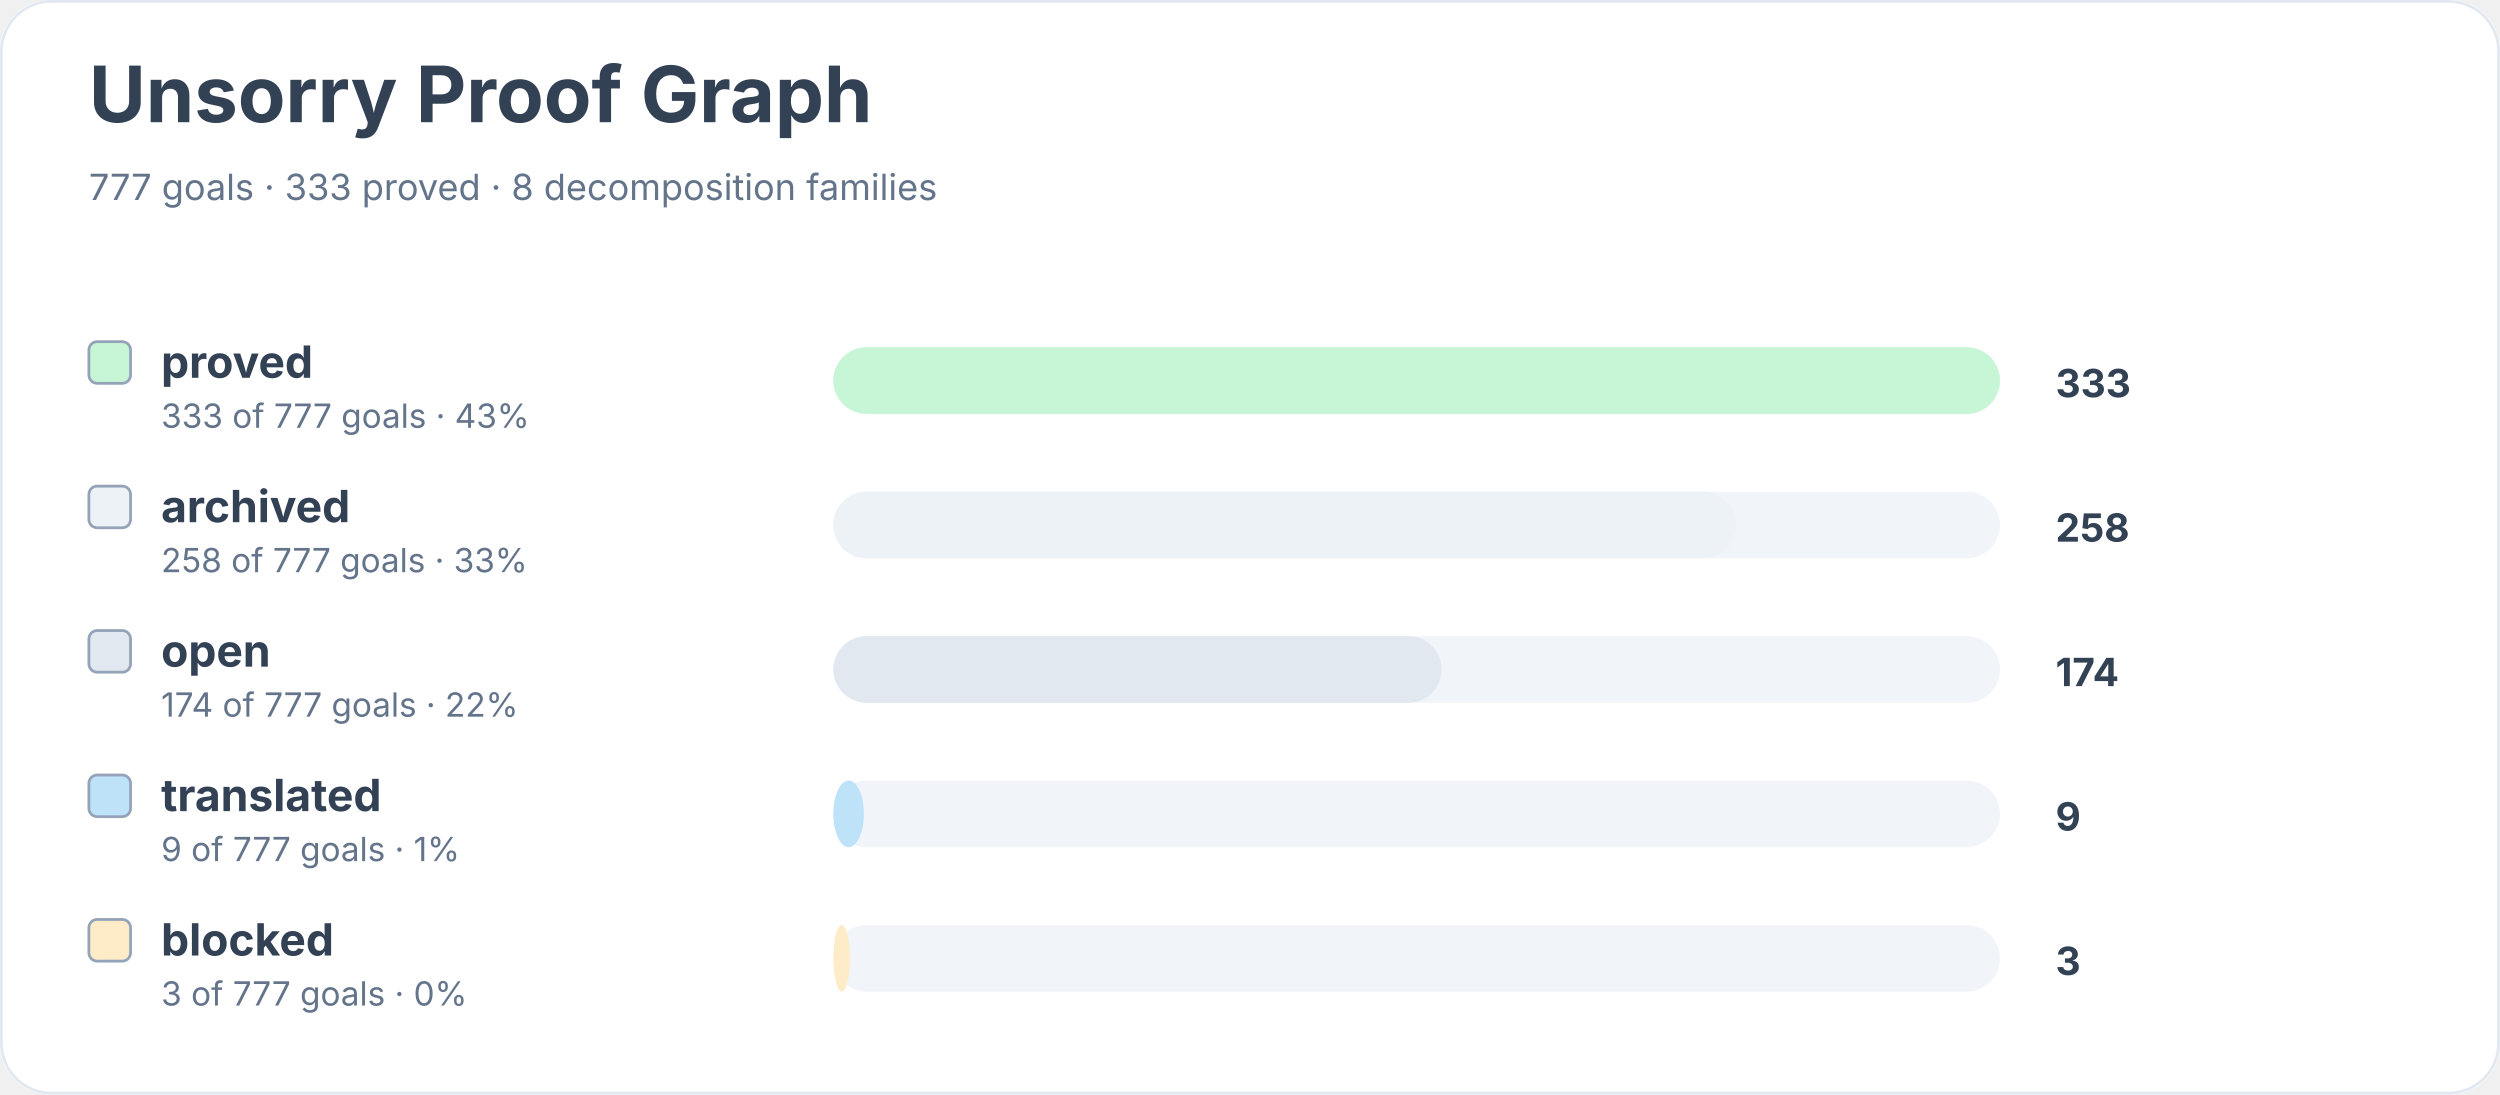
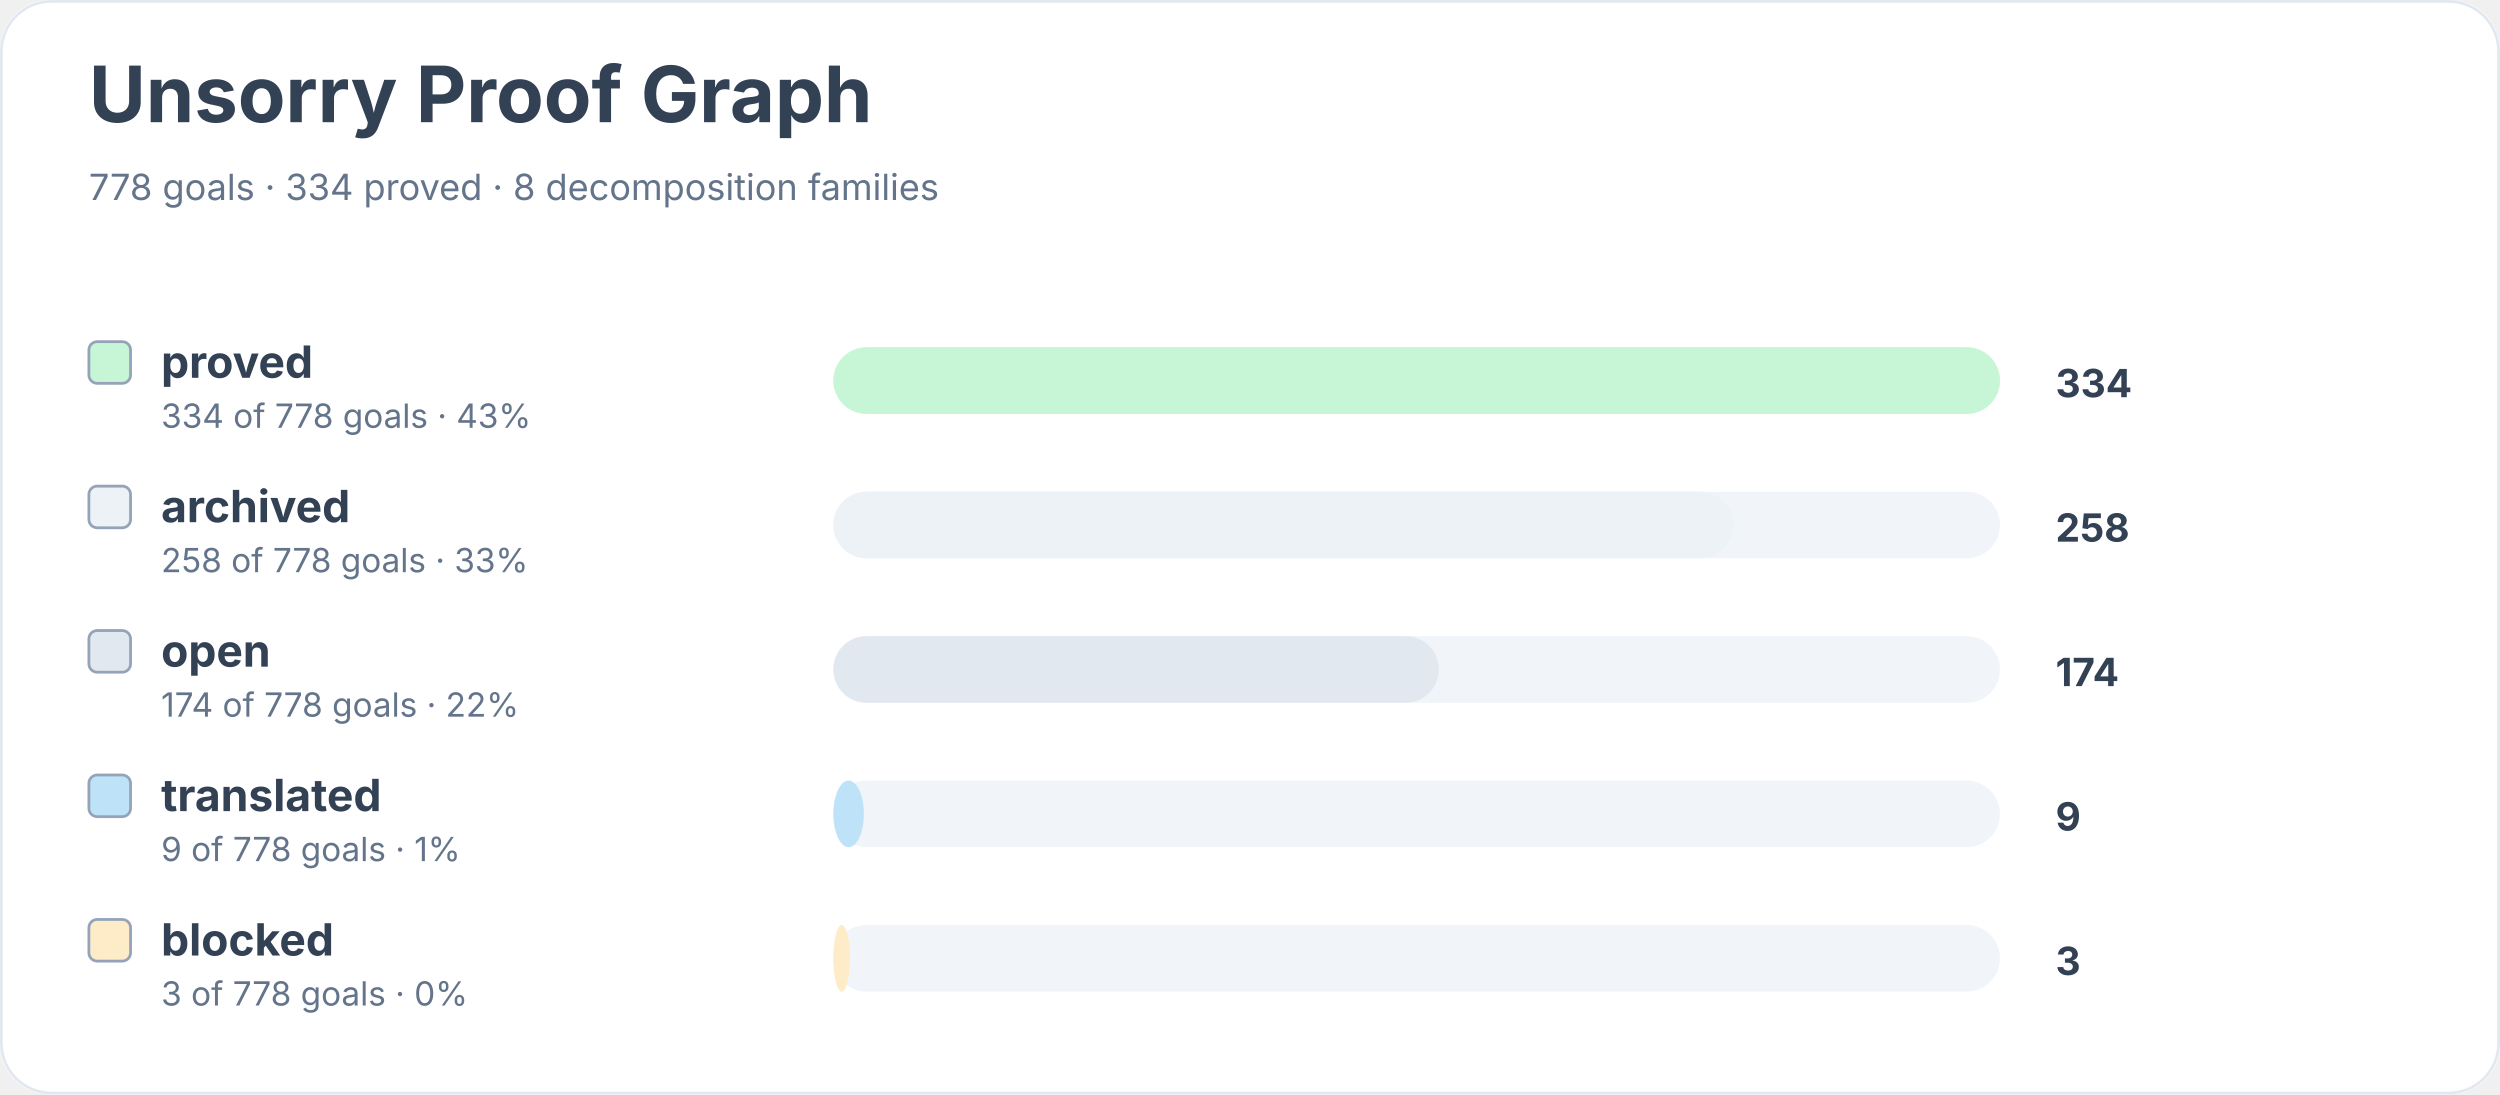
<svg xmlns="http://www.w3.org/2000/svg" width="900" height="394" viewBox="0 0 900 394" role="img" aria-labelledby="title desc">
  <rect width="900" height="100%" rx="18" fill="#ffffff" />
  <rect x="0.5" y="0.5" width="899" height="393" rx="18" fill="none" stroke="#e2e8f0" />
  <text x="32" y="44" font-family="Inter, system-ui, sans-serif" font-size="28" font-weight="700" fill="#334155">Unsorry Proof Graph</text>
-   <text x="32" y="72" font-family="Inter, system-ui, sans-serif" font-size="13" fill="#64748b">777 goals · 333 proved · 8 decomposition families</text>
+   <text x="32" y="72" font-family="Inter, system-ui, sans-serif" font-size="13" fill="#64748b">778 goals · 334 proved · 8 decomposition families</text>
  <rect x="32" y="123" width="15" height="15" rx="3" fill="#c6f6d5" stroke="#94a3b8" />
  <text x="58" y="136" font-family="Inter, system-ui, sans-serif" font-size="16" font-weight="650" fill="#334155">proved</text>
-   <text x="58" y="154" font-family="Inter, system-ui, sans-serif" font-size="12" fill="#64748b">333 of 777 goals · 43%</text>
+   <text x="58" y="154" font-family="Inter, system-ui, sans-serif" font-size="12" fill="#64748b">334 of 778 goals · 43%</text>
  <rect x="300" y="125" width="420" height="24" rx="12" fill="#f1f5f9" />
  <rect x="300" y="125" width="420" height="24" rx="12" fill="#c6f6d5" />
-   <text x="740" y="143" font-family="Inter, system-ui, sans-serif" font-size="14" font-weight="700" fill="#334155">333</text>
+   <text x="740" y="143" font-family="Inter, system-ui, sans-serif" font-size="14" font-weight="700" fill="#334155">334</text>
  <rect x="32" y="175" width="15" height="15" rx="3" fill="#edf2f7" stroke="#94a3b8" />
  <text x="58" y="188" font-family="Inter, system-ui, sans-serif" font-size="16" font-weight="650" fill="#334155">archived</text>
-   <text x="58" y="206" font-family="Inter, system-ui, sans-serif" font-size="12" fill="#64748b">258 of 777 goals · 33%</text>
+   <text x="58" y="206" font-family="Inter, system-ui, sans-serif" font-size="12" fill="#64748b">258 of 778 goals · 33%</text>
  <rect x="300" y="177" width="420" height="24" rx="12" fill="#f1f5f9" />
-   <rect x="300" y="177" width="325" height="24" rx="12" fill="#edf2f7" />
+   <rect x="300" y="177" width="324" height="24" rx="12" fill="#edf2f7" />
  <text x="740" y="195" font-family="Inter, system-ui, sans-serif" font-size="14" font-weight="700" fill="#334155">258</text>
  <rect x="32" y="227" width="15" height="15" rx="3" fill="#e2e8f0" stroke="#94a3b8" />
  <text x="58" y="240" font-family="Inter, system-ui, sans-serif" font-size="16" font-weight="650" fill="#334155">open</text>
-   <text x="58" y="258" font-family="Inter, system-ui, sans-serif" font-size="12" fill="#64748b">174 of 777 goals · 22%</text>
+   <text x="58" y="258" font-family="Inter, system-ui, sans-serif" font-size="12" fill="#64748b">174 of 778 goals · 22%</text>
  <rect x="300" y="229" width="420" height="24" rx="12" fill="#f1f5f9" />
-   <rect x="300" y="229" width="219" height="24" rx="12" fill="#e2e8f0" />
+   <rect x="300" y="229" width="218" height="24" rx="12" fill="#e2e8f0" />
  <text x="740" y="247" font-family="Inter, system-ui, sans-serif" font-size="14" font-weight="700" fill="#334155">174</text>
  <rect x="32" y="279" width="15" height="15" rx="3" fill="#bee3f8" stroke="#94a3b8" />
  <text x="58" y="292" font-family="Inter, system-ui, sans-serif" font-size="16" font-weight="650" fill="#334155">translated</text>
-   <text x="58" y="310" font-family="Inter, system-ui, sans-serif" font-size="12" fill="#64748b">9 of 777 goals · 1%</text>
+   <text x="58" y="310" font-family="Inter, system-ui, sans-serif" font-size="12" fill="#64748b">9 of 778 goals · 1%</text>
  <rect x="300" y="281" width="420" height="24" rx="12" fill="#f1f5f9" />
  <rect x="300" y="281" width="11" height="24" rx="12" fill="#bee3f8" />
  <text x="740" y="299" font-family="Inter, system-ui, sans-serif" font-size="14" font-weight="700" fill="#334155">9</text>
  <rect x="32" y="331" width="15" height="15" rx="3" fill="#feebc8" stroke="#94a3b8" />
  <text x="58" y="344" font-family="Inter, system-ui, sans-serif" font-size="16" font-weight="650" fill="#334155">blocked</text>
-   <text x="58" y="362" font-family="Inter, system-ui, sans-serif" font-size="12" fill="#64748b">3 of 777 goals · 0%</text>
+   <text x="58" y="362" font-family="Inter, system-ui, sans-serif" font-size="12" fill="#64748b">3 of 778 goals · 0%</text>
  <rect x="300" y="333" width="420" height="24" rx="12" fill="#f1f5f9" />
  <rect x="300" y="333" width="6" height="24" rx="12" fill="#feebc8" />
  <text x="740" y="351" font-family="Inter, system-ui, sans-serif" font-size="14" font-weight="700" fill="#334155">3</text>
</svg>
